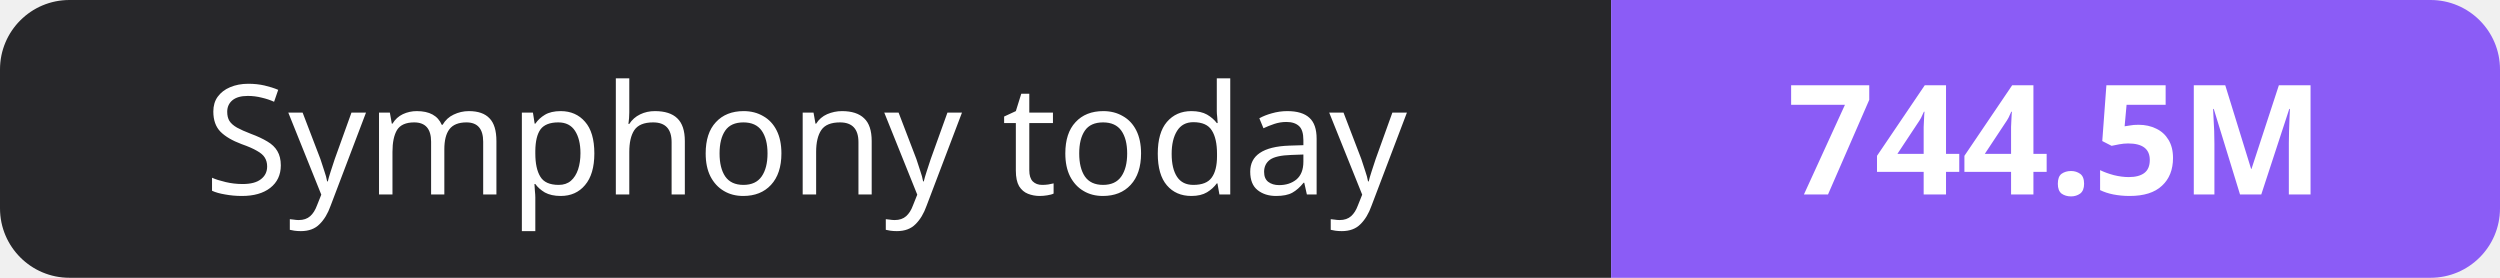
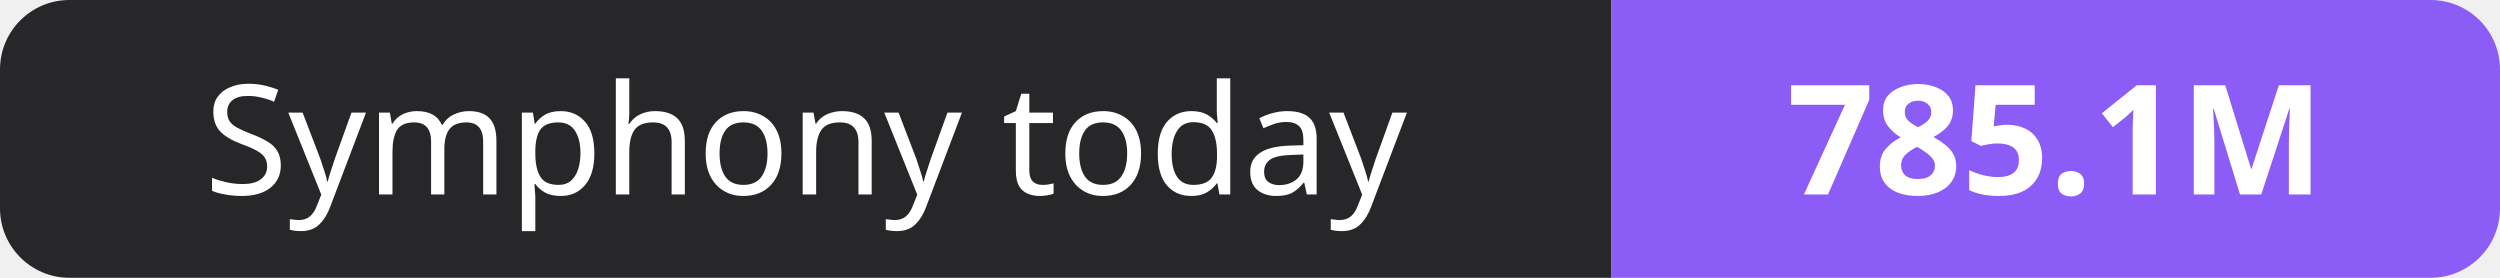
- <svg xmlns="http://www.w3.org/2000/svg" width="180" height="20" role="img" aria-label="Symphony today: 744.5M">
+ <svg xmlns="http://www.w3.org/2000/svg" width="180" height="20" role="img" aria-label="Symphony today: 785.1M">
  <clipPath id="r">
    <rect width="180" height="20" rx="5" fill="#fff" />
  </clipPath>
  <g clip-path="url(#r)">
    <rect width="116" height="20" fill="#27272a" />
    <rect x="116" width="64" height="20" fill="#8b5cf6" />
  </g>
  <g fill="#fff" text-anchor="middle" font-family="Verdana,Geneva,sans-serif" font-size="11">
    <text x="58.0" y="14">Symphony today</text>
-     <text x="148.0" y="14" font-weight="700">744.5M</text>
+     <text x="148.0" y="14" font-weight="700">785.1M</text>
  </g>
</svg>
